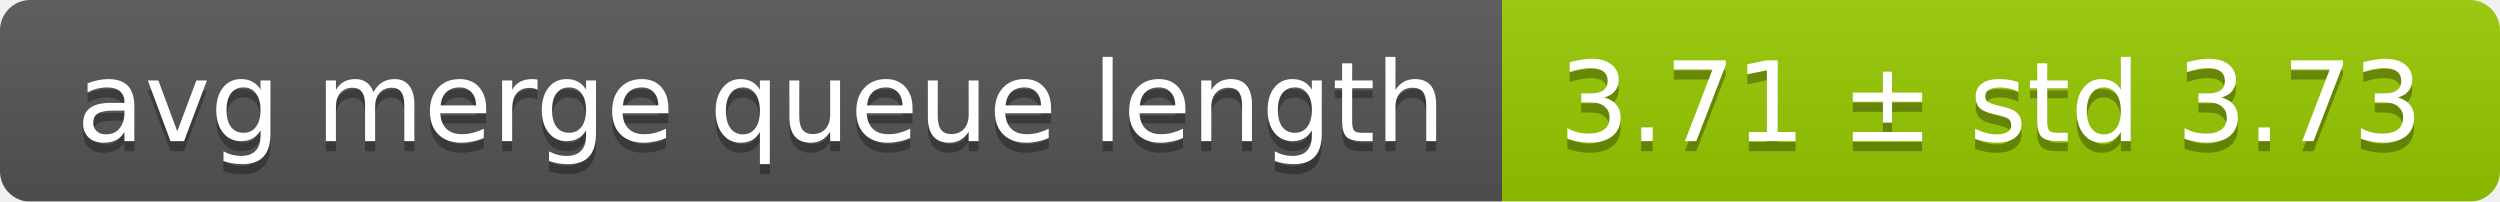
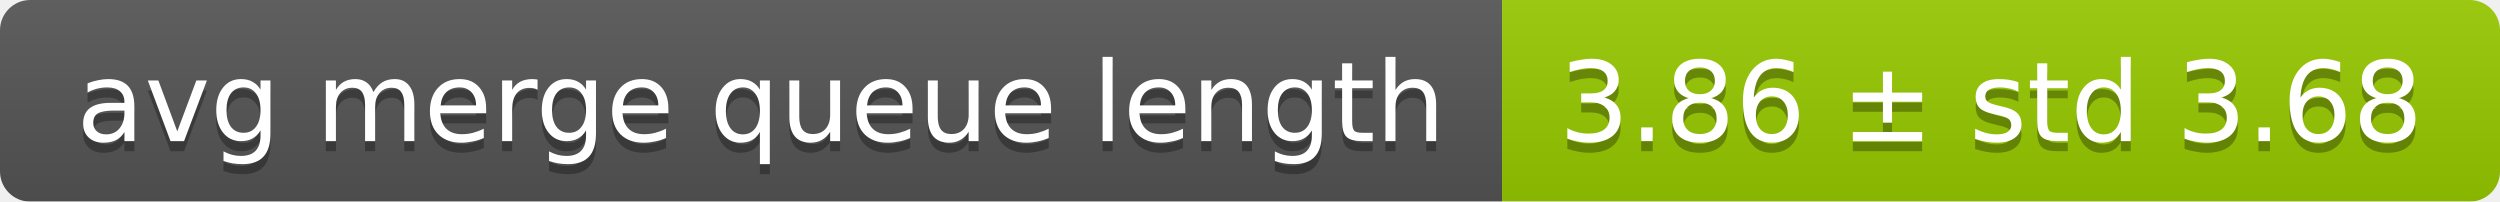
<svg xmlns="http://www.w3.org/2000/svg" width="248" height="20">
  <linearGradient id="smooth" x2="0" y2="100%">
    <stop offset="0" stop-color="#bbb" stop-opacity=".1" />
    <stop offset="1" stop-opacity=".1" />
  </linearGradient>
  <mask id="round">
    <rect width="248" height="20" rx="3" fill="#fff" />
  </mask>
  <g mask="url(#round)">
    <rect width="149" height="20" fill="#555" />
    <rect x="149" width="99" height="20" fill="#97ca00" />
    <rect width="248" height="20" fill="url(#smooth)" />
  </g>
  <g fill="#fff" text-anchor="middle" font-family="DejaVu Sans,Verdana,Geneva,sans-serif" font-size="11">
    <text x="75.5" y="15" fill="#010101" fill-opacity=".3">avg merge queue length</text>
    <text x="75.5" y="14">avg merge queue length</text>
-     <text x="197.5" y="15" fill="#010101" fill-opacity=".3">3.71 ± std 3.73</text>
-     <text x="197.5" y="14">3.71 ± std 3.73</text>
+     <text x="197.5" y="15" fill="#010101" fill-opacity=".3">3.86 ± std 3.68</text>
+     <text x="197.5" y="14">3.86 ± std 3.68</text>
  </g>
</svg>
